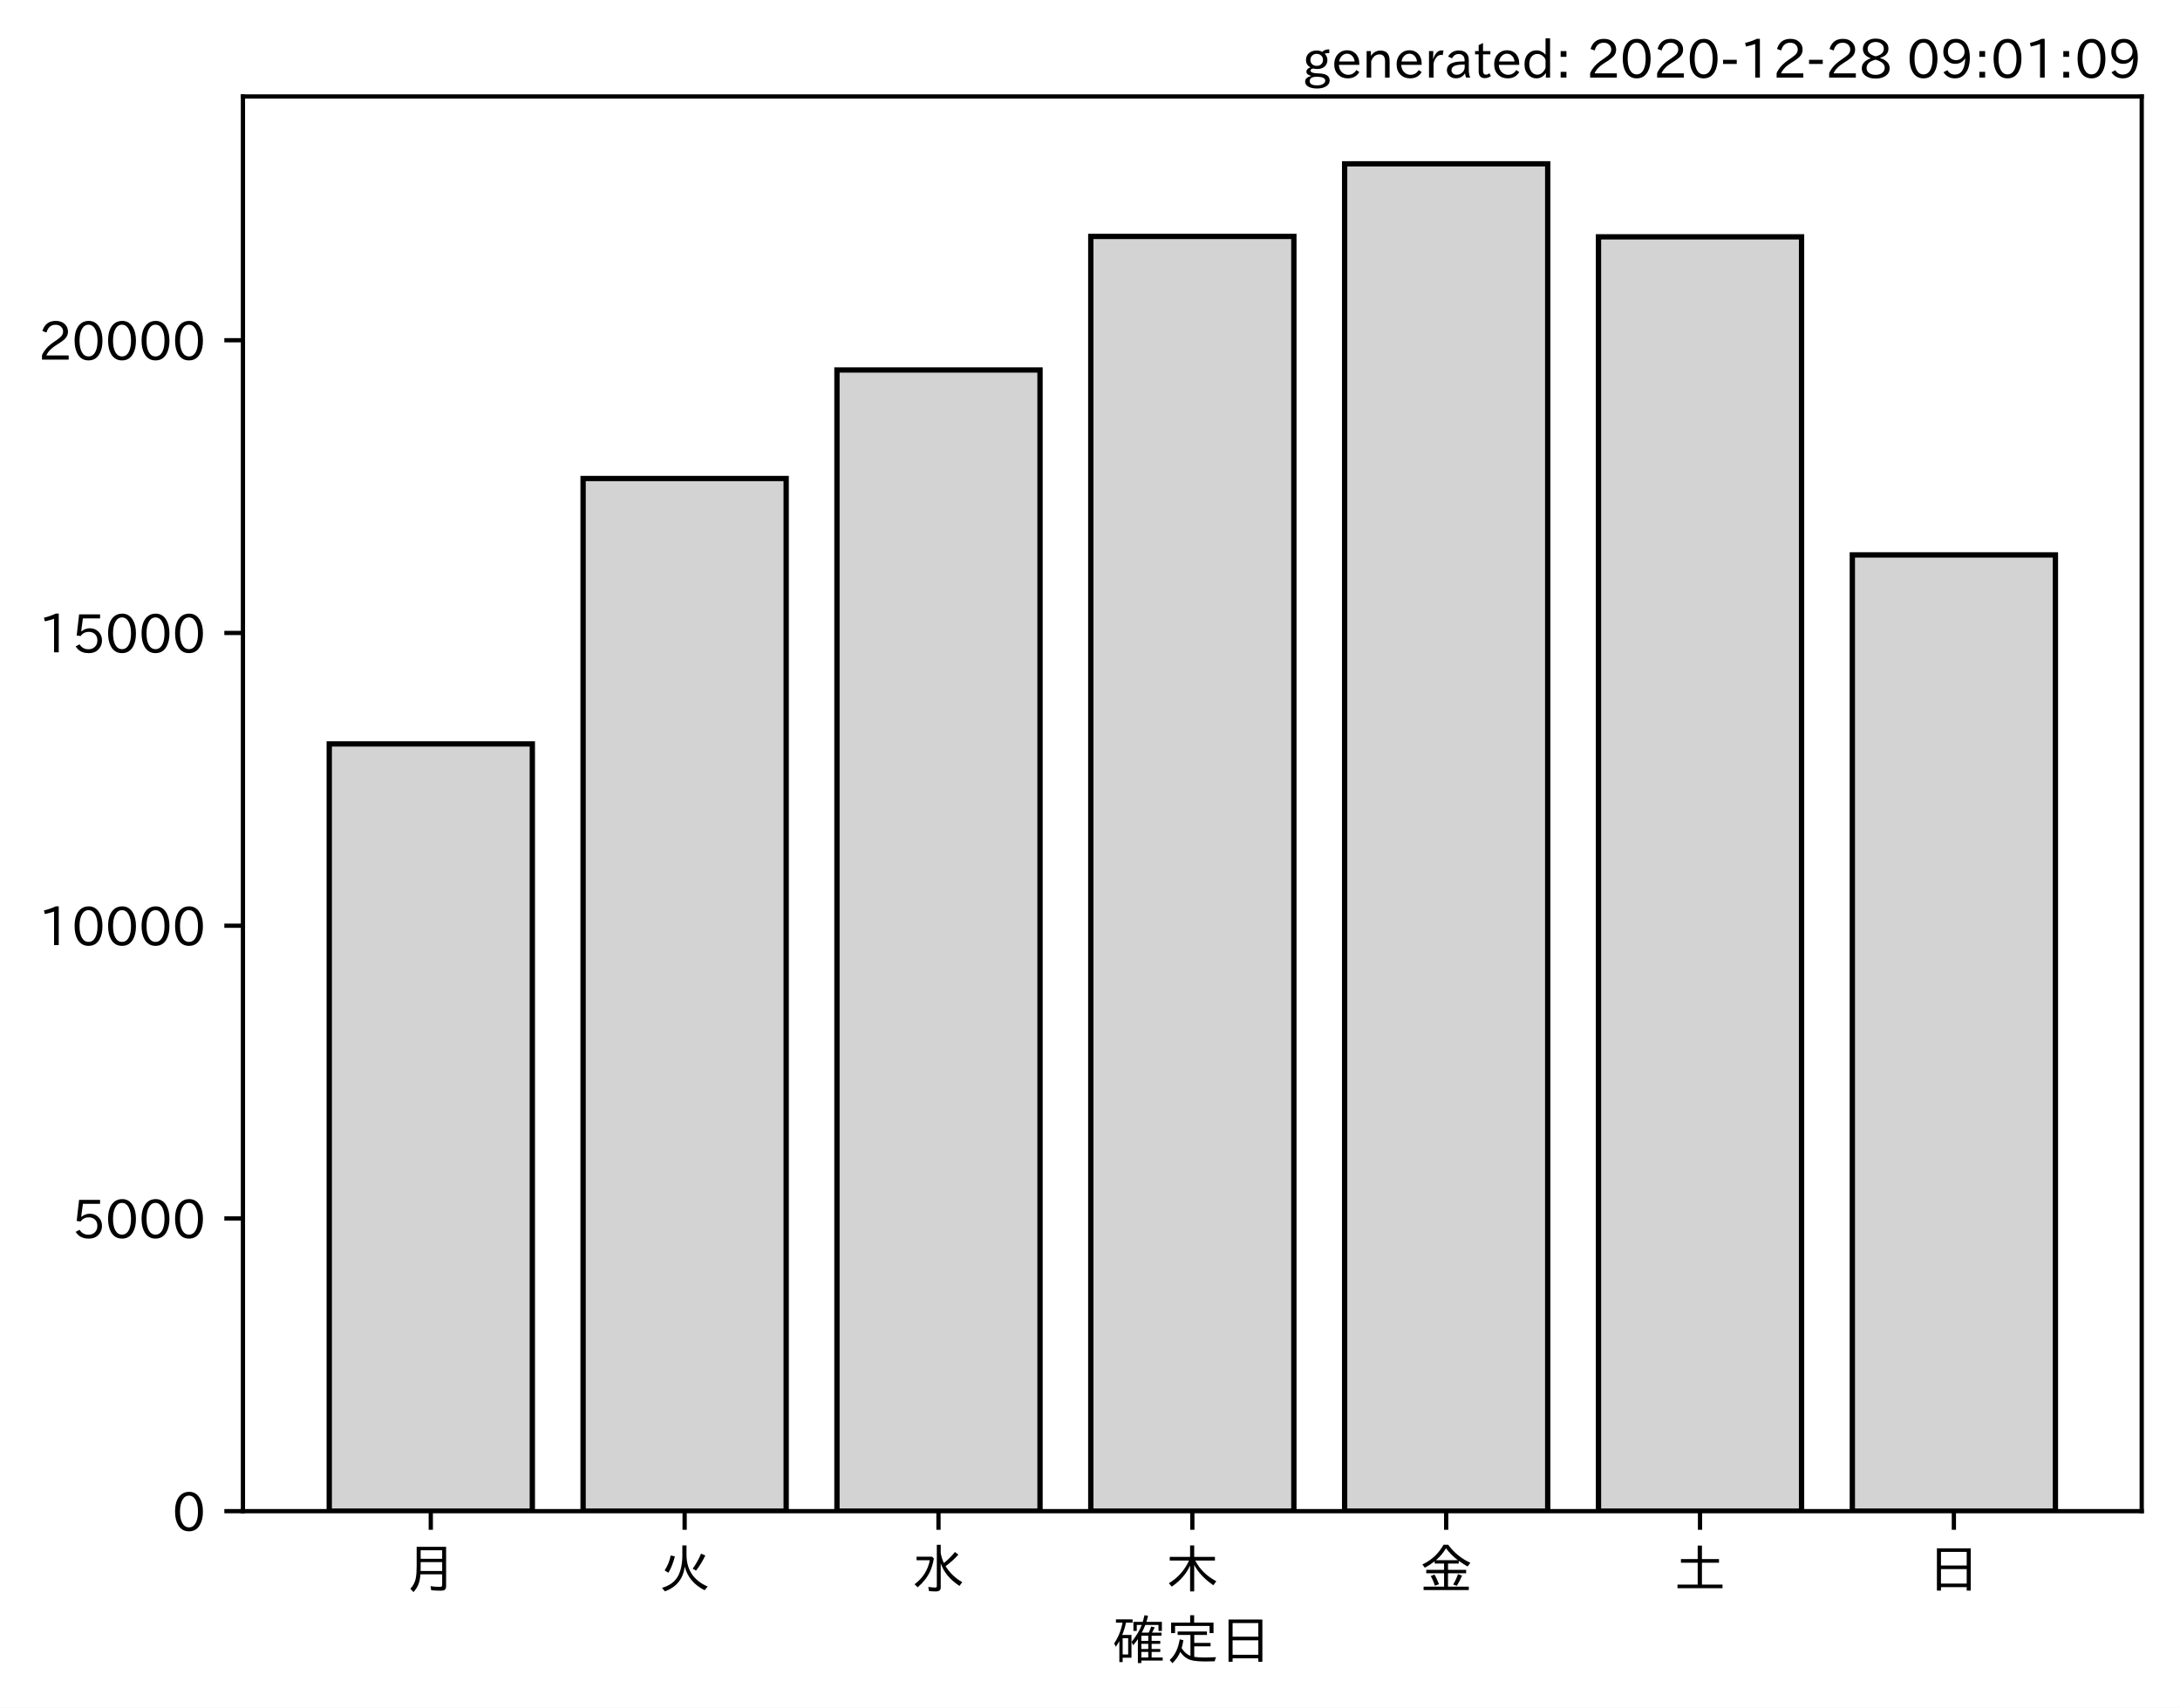
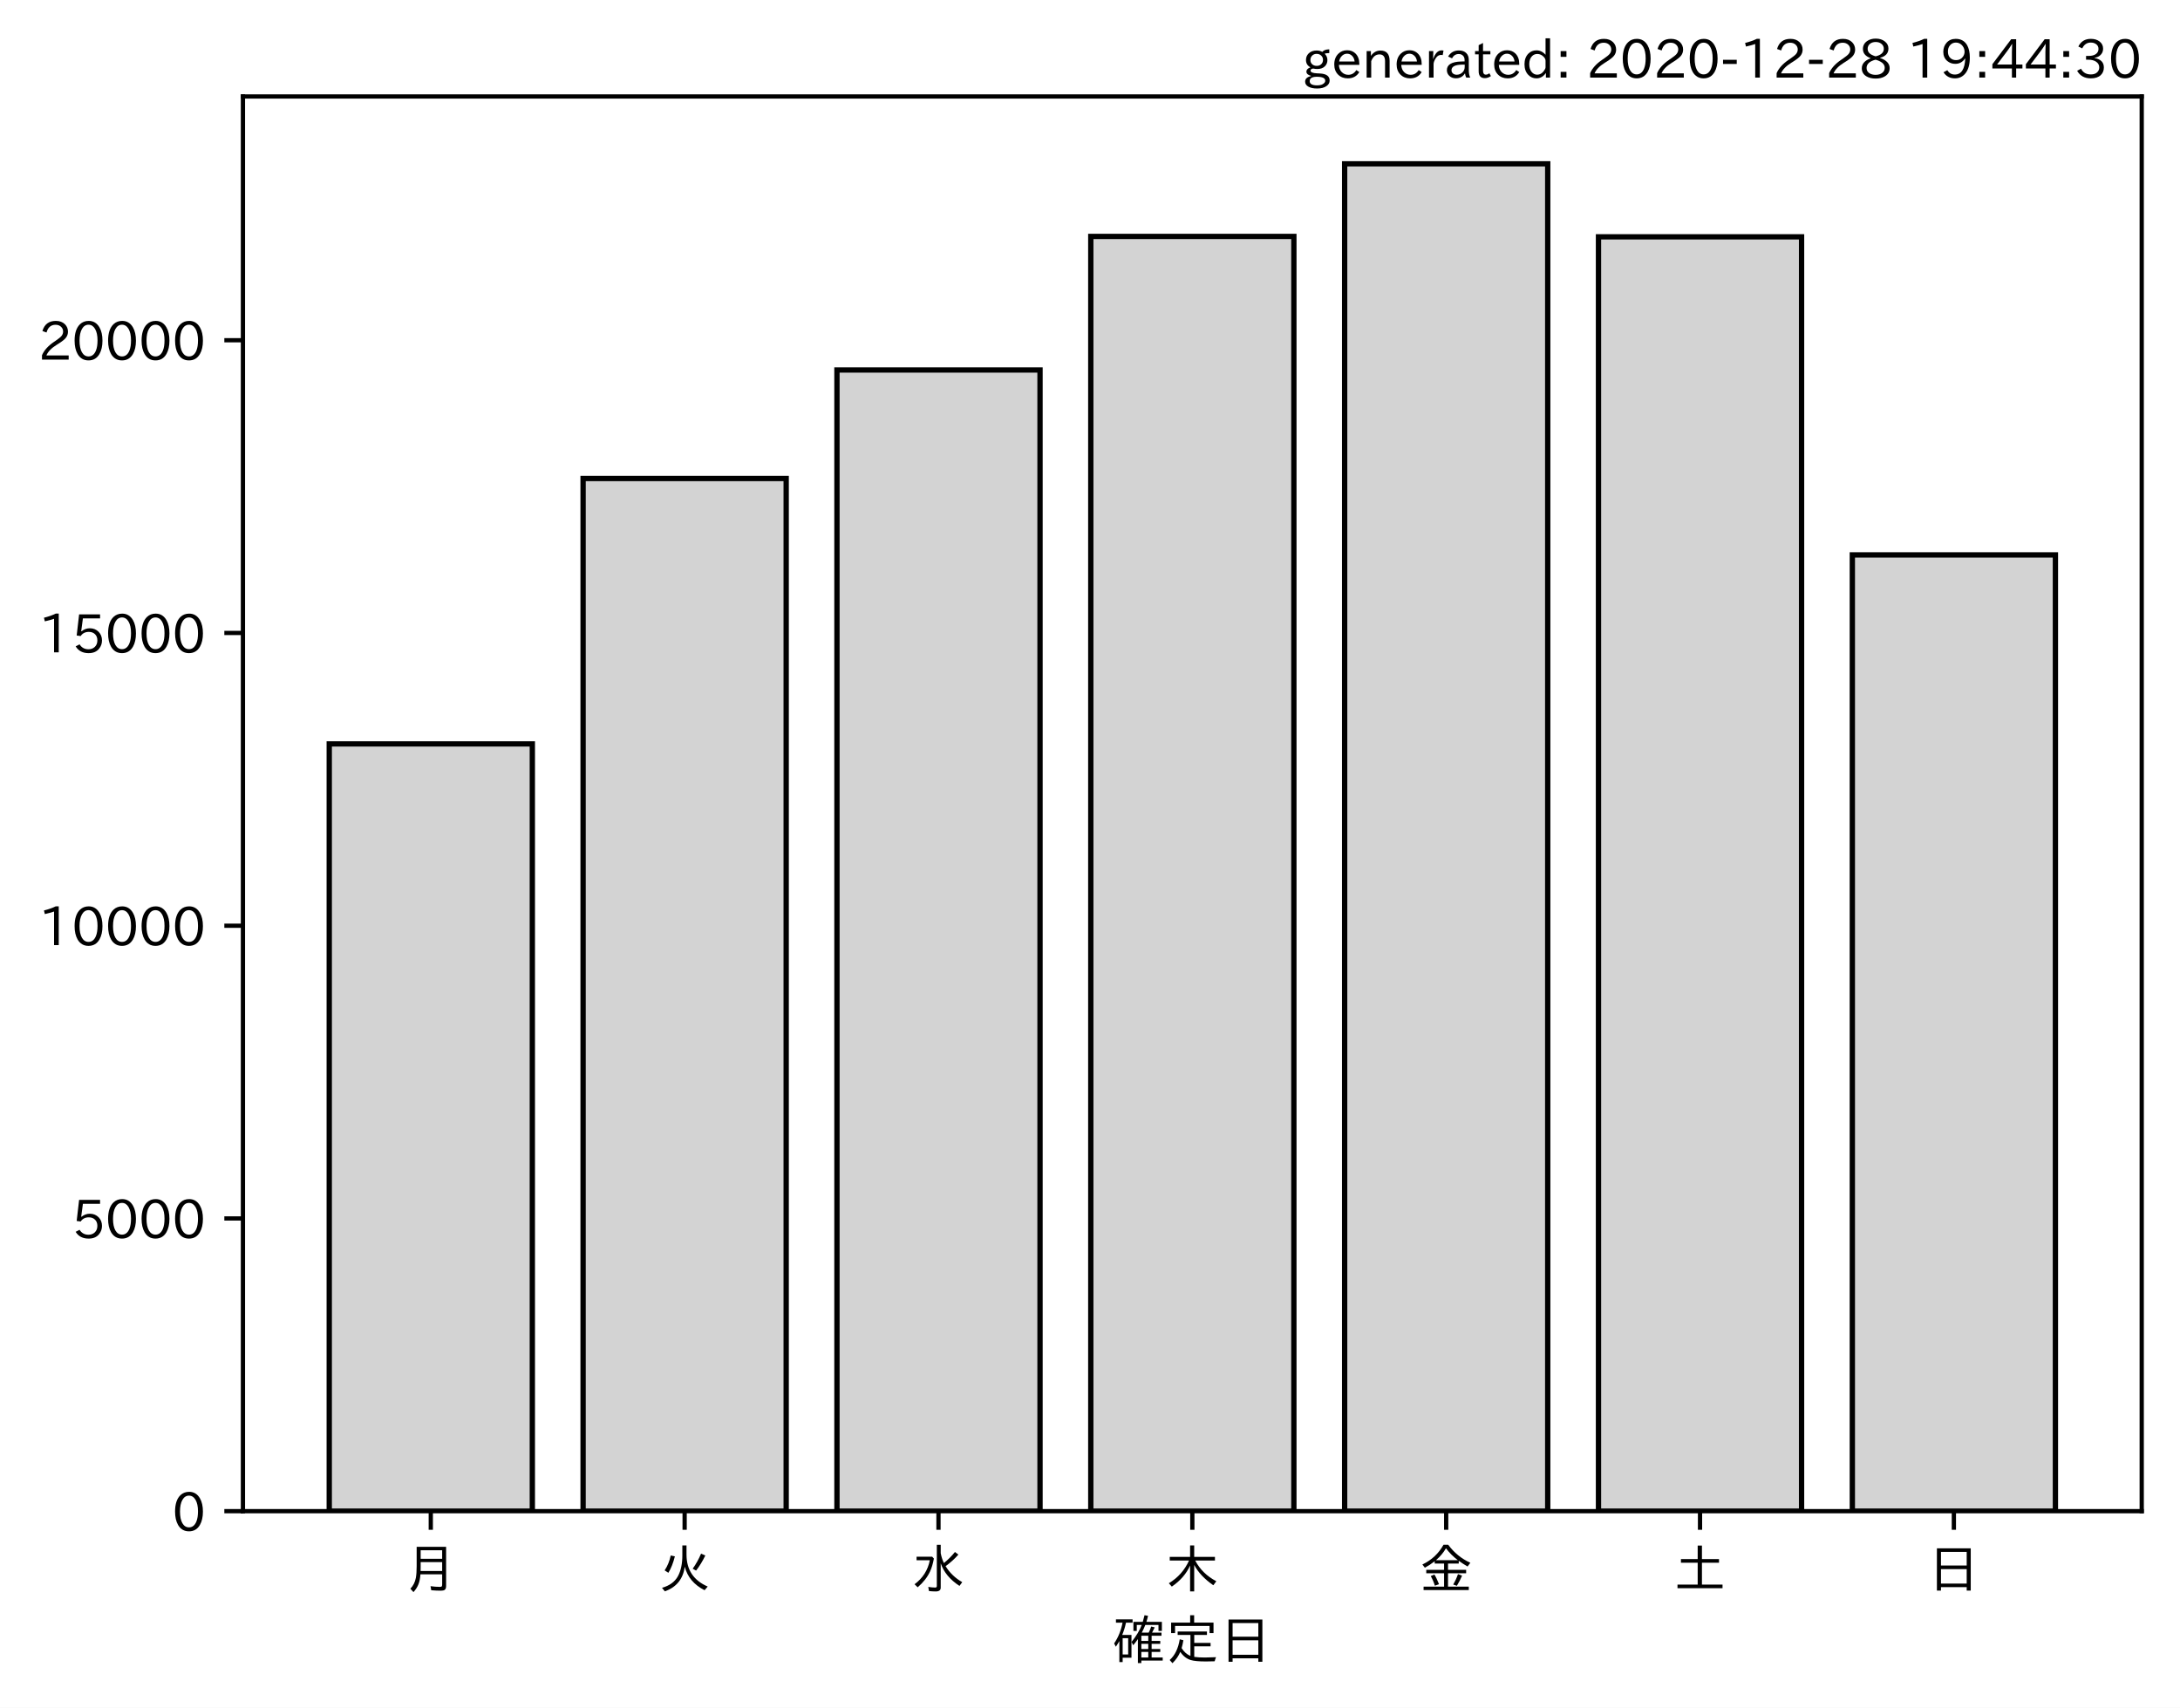
<svg xmlns="http://www.w3.org/2000/svg" xmlns:xlink="http://www.w3.org/1999/xlink" height="321.24pt" version="1.1" viewBox="0 0 410.012 321.24" width="410.012pt">
  <defs>
    <style type="text/css">*{stroke-linecap:butt;stroke-linejoin:round;}</style>
  </defs>
  <g id="figure_1">
    <g id="patch_1">
      <path d="M 0 321.24  L 410.012 321.24  L 410.012 0  L 0 0  z " style="fill:#ffffff;" />
    </g>
    <g id="axes_1">
      <g id="patch_2">
        <path d="M 45.692 284.259  L 402.812 284.259  L 402.812 18.147  L 45.692 18.147  z " style="fill:#ffffff;" />
      </g>
      <g id="patch_3">
-         <path clip-path="url(#p471d0766cf)" d="M 61.925 284.259  L 100.12 284.259  L 100.12 139.934  L 61.925 139.934  z " style="fill:#d3d3d3;stroke:#000000;stroke-linejoin:miter;" />
+         <path clip-path="url(#pb21e856f12)" d="M 61.925 284.259  L 100.12 284.259  L 100.12 139.934  L 61.925 139.934  z " style="fill:#d3d3d3;stroke:#000000;stroke-linejoin:miter;" />
      </g>
      <g id="patch_4">
-         <path clip-path="url(#p471d0766cf)" d="M 109.668 284.259  L 147.863 284.259  L 147.863 90.013  L 109.668 90.013  z " style="fill:#d3d3d3;stroke:#000000;stroke-linejoin:miter;" />
+         <path clip-path="url(#pb21e856f12)" d="M 109.668 284.259  L 147.863 284.259  L 147.863 90.013  L 109.668 90.013  z " style="fill:#d3d3d3;stroke:#000000;stroke-linejoin:miter;" />
      </g>
      <g id="patch_5">
-         <path clip-path="url(#p471d0766cf)" d="M 157.412 284.259  L 195.606 284.259  L 195.606 69.595  L 157.412 69.595  z " style="fill:#d3d3d3;stroke:#000000;stroke-linejoin:miter;" />
+         <path clip-path="url(#pb21e856f12)" d="M 157.412 284.259  L 195.606 284.259  L 195.606 69.595  L 157.412 69.595  z " style="fill:#d3d3d3;stroke:#000000;stroke-linejoin:miter;" />
      </g>
      <g id="patch_6">
-         <path clip-path="url(#p471d0766cf)" d="M 205.155 284.259  L 243.35 284.259  L 243.35 44.475  L 205.155 44.475  z " style="fill:#d3d3d3;stroke:#000000;stroke-linejoin:miter;" />
+         <path clip-path="url(#pb21e856f12)" d="M 205.155 284.259  L 243.35 284.259  L 243.35 44.475  L 205.155 44.475  z " style="fill:#d3d3d3;stroke:#000000;stroke-linejoin:miter;" />
      </g>
      <g id="patch_7">
-         <path clip-path="url(#p471d0766cf)" d="M 252.898 284.259  L 291.093 284.259  L 291.093 30.819  L 252.898 30.819  z " style="fill:#d3d3d3;stroke:#000000;stroke-linejoin:miter;" />
+         <path clip-path="url(#pb21e856f12)" d="M 252.898 284.259  L 291.093 284.259  L 291.093 30.819  L 252.898 30.819  z " style="fill:#d3d3d3;stroke:#000000;stroke-linejoin:miter;" />
      </g>
      <g id="patch_8">
-         <path clip-path="url(#p471d0766cf)" d="M 300.641 284.259  L 338.836 284.259  L 338.836 44.552  L 300.641 44.552  z " style="fill:#d3d3d3;stroke:#000000;stroke-linejoin:miter;" />
+         <path clip-path="url(#pb21e856f12)" d="M 300.641 284.259  L 338.836 284.259  L 338.836 44.552  L 300.641 44.552  z " style="fill:#d3d3d3;stroke:#000000;stroke-linejoin:miter;" />
      </g>
      <g id="patch_9">
-         <path clip-path="url(#p471d0766cf)" d="M 348.385 284.259  L 386.579 284.259  L 386.579 104.385  L 348.385 104.385  z " style="fill:#d3d3d3;stroke:#000000;stroke-linejoin:miter;" />
+         <path clip-path="url(#pb21e856f12)" d="M 348.385 284.259  L 386.579 284.259  L 386.579 104.385  L 348.385 104.385  z " style="fill:#d3d3d3;stroke:#000000;stroke-linejoin:miter;" />
      </g>
      <g id="matplotlib.axis_1">
        <g id="xtick_1">
          <g id="line2d_1">
            <defs>
-               <path d="M 0 0  L 0 3.5  " id="me37f75d6c1" style="stroke:#000000;stroke-width:0.8;" />
+               <path d="M 0 0  L 0 3.5  " id="m6cce17fe5b" style="stroke:#000000;stroke-width:0.8;" />
            </defs>
            <g>
-               <use style="stroke:#000000;stroke-width:0.8;" x="81.022" xlink:href="#me37f75d6c1" y="284.259" />
+               <use style="stroke:#000000;stroke-width:0.8;" x="81.022" xlink:href="#m6cce17fe5b" y="284.259" />
            </g>
          </g>
          <g id="text_1">
            <g transform="translate(76.02224 298.7493)scale(0.1 -0.1)">
              <defs>
                <path d="M 78.812 77.875  L 78.812 4  Q 78.812 -1.219 76.078 -3.172  Q 73.969 -4.688 68.797 -4.688  Q 60.844 -4.688 50.828 -3.859  L 49.516 3.812  Q 58.594 2.484 67.094 2.484  Q 70.359 2.484 71.047 4.109  Q 71.391 4.891 71.391 6.844  L 71.391 26.125  L 30.516 26.125  Q 29.781 14.938 26.812 7.422  Q 24.031 0.094 17.438 -7.375  L 11.625 -0.984  Q 19.672 7.422 21.922 19.438  Q 23.438 27.688 23.438 41.406  L 23.438 77.875  z M 30.953 71.391  L 30.953 55.328  L 71.391 55.328  L 71.391 71.391  z M 30.953 49.125  L 30.953 39.938  Q 30.953 35.75 30.859 33.547  L 30.859 32.328  L 71.391 32.328  L 71.391 49.125  z " id="IPAexGothic-26376" />
              </defs>
              <use xlink:href="#IPAexGothic-26376" />
            </g>
          </g>
        </g>
        <g id="xtick_2">
          <g id="line2d_2">
            <g>
-               <use style="stroke:#000000;stroke-width:0.8;" x="128.766" xlink:href="#me37f75d6c1" y="284.259" />
+               <use style="stroke:#000000;stroke-width:0.8;" x="128.766" xlink:href="#m6cce17fe5b" y="284.259" />
            </g>
          </g>
          <g id="text_2">
            <g transform="translate(123.7656 298.7493)scale(0.1 -0.1)">
              <defs>
                <path d="M 53.516 80.422  L 53.516 63.188  Q 53.516 20.359 93.406 3.078  L 87.5 -3.812  Q 57.672 11.328 50.297 40.375  Q 45.359 5.672 12.797 -5.906  L 7.422 0.688  Q 28.859 6.844 37.406 22.609  Q 45.703 37.844 45.703 62.016  L 45.703 80.422  z M 12.406 33.5  Q 20.703 46.141 23.828 61.531  L 31.641 59.906  Q 27 41.312 19.438 29  z M 65.141 36.625  Q 74.656 50.047 80.906 64.984  L 88.922 61.531  Q 81.109 45.406 71.531 33.109  z " id="IPAexGothic-28779" />
              </defs>
              <use xlink:href="#IPAexGothic-28779" />
            </g>
          </g>
        </g>
        <g id="xtick_3">
          <g id="line2d_3">
            <g>
-               <use style="stroke:#000000;stroke-width:0.8;" x="176.509" xlink:href="#me37f75d6c1" y="284.259" />
+               <use style="stroke:#000000;stroke-width:0.8;" x="176.509" xlink:href="#m6cce17fe5b" y="284.259" />
            </g>
          </g>
          <g id="text_3">
            <g transform="translate(171.5089 298.7493)scale(0.1 -0.1)">
              <defs>
                <path d="M 54.203 65.922  Q 56.156 55.562 60.203 47.312  Q 71.578 56.453 81 68.109  L 87.406 63.188  Q 77.25 51.516 63.375 41.406  Q 75 22.609 94.672 11.375  L 89.5 4.297  Q 62.75 21.781 54.203 46.781  L 54.203 0.984  Q 54.203 -6.109 44.875 -6.109  Q 38.812 -6.109 32.172 -5.422  L 30.766 2.391  Q 38.422 1.219 44 1.219  Q 46.875 1.219 46.875 4.109  L 46.875 81.688  L 54.203 81.688  z M 8.797 59.281  L 38.094 59.281  L 41.359 55.766  Q 38.672 41.219 34.078 31.297  Q 26.656 15.375 10.891 1.703  L 4.984 7.422  Q 28.266 24.656 33.688 52.594  L 8.797 52.594  z " id="IPAexGothic-27700" />
              </defs>
              <use xlink:href="#IPAexGothic-27700" />
            </g>
          </g>
        </g>
        <g id="xtick_4">
          <g id="line2d_4">
            <g>
-               <use style="stroke:#000000;stroke-width:0.8;" x="224.252" xlink:href="#me37f75d6c1" y="284.259" />
+               <use style="stroke:#000000;stroke-width:0.8;" x="224.252" xlink:href="#m6cce17fe5b" y="284.259" />
            </g>
          </g>
          <g id="text_4">
            <g transform="translate(219.2522 298.7493)scale(0.1 -0.1)">
              <defs>
                <path d="M 55.422 52  Q 68.5 27 95.125 13.094  L 89.5 5.516  Q 64.594 22.797 53.516 43.703  L 53.516 -6  L 45.797 -6  L 45.797 42.672  Q 35.5 19.578 11.422 2.984  L 5.812 9.281  Q 31.453 24.75 43.797 52  L 7.516 52  L 7.516 58.891  L 45.797 58.891  L 45.797 80.469  L 53.516 80.469  L 53.516 58.891  L 92.531 58.891  L 92.531 52  z " id="IPAexGothic-26408" />
              </defs>
              <use xlink:href="#IPAexGothic-26408" />
            </g>
          </g>
        </g>
        <g id="xtick_5">
          <g id="line2d_5">
            <g>
-               <use style="stroke:#000000;stroke-width:0.8;" x="271.996" xlink:href="#me37f75d6c1" y="284.259" />
+               <use style="stroke:#000000;stroke-width:0.8;" x="271.996" xlink:href="#m6cce17fe5b" y="284.259" />
            </g>
          </g>
          <g id="text_5">
            <g transform="translate(266.9955 298.7493)scale(0.1 -0.1)">
              <defs>
                <path d="M 53.469 46.391  L 53.469 34.516  L 87.547 34.516  L 87.547 28.125  L 53.469 28.125  L 53.469 2.984  L 92.531 2.984  L 92.531 -3.516  L 7.516 -3.516  L 7.516 2.984  L 46.047 2.984  L 46.047 28.125  L 12.547 28.125  L 12.547 34.516  L 46.047 34.516  L 46.047 46.391  L 28.422 46.391  L 28.422 50.688  Q 19.734 43.891 9.906 38.531  L 5.219 44.578  Q 31.344 56.984 45.016 81.781  L 53.766 81.781  Q 70.359 59.234 95.453 47.797  L 90.234 40.828  Q 81.547 45.844 73.641 51.469  L 73.641 46.391  z M 72.016 52.688  Q 59.078 62.406 49.562 75.094  Q 42.828 63.141 30.812 52.688  z M 28.719 4.688  Q 26.078 13.719 21 22.797  L 27.875 25.688  Q 31.938 19.188 36.531 7.516  z M 63.188 6.891  Q 68.797 16.406 72.219 26.516  L 79.891 23.578  Q 75.922 14.156 70.125 4.5  z " id="IPAexGothic-37329" />
              </defs>
              <use xlink:href="#IPAexGothic-37329" />
            </g>
          </g>
        </g>
        <g id="xtick_6">
          <g id="line2d_6">
            <g>
-               <use style="stroke:#000000;stroke-width:0.8;" x="319.739" xlink:href="#me37f75d6c1" y="284.259" />
+               <use style="stroke:#000000;stroke-width:0.8;" x="319.739" xlink:href="#m6cce17fe5b" y="284.259" />
            </g>
          </g>
          <g id="text_6">
            <g transform="translate(314.7388 298.7493)scale(0.1 -0.1)">
              <defs>
                <path d="M 45.609 54.781  L 45.609 80.172  L 53.609 80.172  L 53.609 54.781  L 85.688 54.781  L 85.688 47.906  L 53.609 47.906  L 53.609 6.781  L 92.328 6.781  L 92.328 0  L 7.625 0  L 7.625 6.781  L 45.609 6.781  L 45.609 47.906  L 14.109 47.906  L 14.109 54.781  z " id="IPAexGothic-22303" />
              </defs>
              <use xlink:href="#IPAexGothic-22303" />
            </g>
          </g>
        </g>
        <g id="xtick_7">
          <g id="line2d_7">
            <g>
-               <use style="stroke:#000000;stroke-width:0.8;" x="367.482" xlink:href="#me37f75d6c1" y="284.259" />
+               <use style="stroke:#000000;stroke-width:0.8;" x="367.482" xlink:href="#m6cce17fe5b" y="284.259" />
            </g>
          </g>
          <g id="text_7">
            <g transform="translate(362.4821 298.7493)scale(0.1 -0.1)">
              <defs>
                <path d="M 81.734 75  L 81.734 -4.5  L 74.125 -4.5  L 74.125 2  L 25.734 2  L 25.734 -4.5  L 18.109 -4.5  L 18.109 75  z M 25.734 68.312  L 25.734 42.672  L 74.125 42.672  L 74.125 68.312  z M 25.734 35.891  L 25.734 8.688  L 74.125 8.688  L 74.125 35.891  z " id="IPAexGothic-26085" />
              </defs>
              <use xlink:href="#IPAexGothic-26085" />
            </g>
          </g>
        </g>
        <g id="text_8">
          <g transform="translate(209.2522 312.1399)scale(0.1 -0.1)">
            <defs>
              <path d="M 67.922 50.297  Q 70.562 55.281 72.609 61.812  L 79.297 60.203  Q 76.172 53.609 74.219 50.297  L 92 50.297  L 92 44.484  L 73.438 44.484  L 73.438 34.719  L 89.703 34.719  L 89.703 29.203  L 73.438 29.203  L 73.438 19.531  L 89.703 19.531  L 89.703 14.016  L 73.438 14.016  L 73.438 3.609  L 94.281 3.609  L 94.281 -2.203  L 54.109 -2.203  L 54.109 -6.984  L 47.609 -6.984  L 47.609 38.188  Q 43.062 31.547 38.812 26.609  L 35.688 32.812  Q 49.359 49.953 54.781 64.797  L 45.516 64.797  L 45.516 53.516  L 39.203 53.516  L 39.203 70.609  L 56.781 70.609  Q 58.594 76.609 60.109 83.109  L 66.703 81.891  Q 65.234 75.531 63.625 70.609  L 92.719 70.609  L 92.719 53.516  L 86.328 53.516  L 86.328 64.797  L 61.531 64.797  Q 58.547 56.984 54.891 50.297  z M 67.141 44.484  L 54.109 44.484  L 54.109 34.719  L 67.141 34.719  z M 67.141 29.203  L 54.109 29.203  L 54.109 19.531  L 67.141 19.531  z M 67.141 14.016  L 54.109 14.016  L 54.109 3.609  L 67.141 3.609  z M 18.109 46  L 35.547 46  L 35.547 3.078  L 18.953 3.078  L 18.953 -5.125  L 12.75 -5.125  L 12.75 34.469  Q 10.156 29.734 6.156 23.781  L 2.938 29.984  Q 14.547 47.078 18.75 69  L 6.344 69  L 6.344 75.297  L 37.641 75.297  L 37.641 69  L 25.25 69  L 24.953 68.016  Q 22.75 57.234 18.109 46  z M 18.953 39.891  L 18.953 9.188  L 29.344 9.188  L 29.344 39.891  z " id="IPAexGothic-30906" />
              <path d="M 53.609 4.734  Q 61.422 3.516 73.578 3.516  Q 81.109 3.516 94.578 4.109  Q 93.172 0.922 92 -3.562  Q 81.781 -3.906 75.688 -3.906  Q 55.766 -3.906 46.922 -1.219  Q 35.297 2.391 27.344 14.109  Q 22.516 2.547 12.594 -7.172  L 7.422 -1.172  Q 22.125 11.859 26.312 37.797  L 33.203 35.984  Q 31.734 27.438 29.828 21.188  Q 36.531 10.594 46.438 6.5  L 46.438 46  L 22.406 46  L 22.406 52.391  L 77.484 52.391  L 77.484 46  L 53.609 46  L 53.609 31  L 84.328 31  L 84.328 24.516  L 53.609 24.516  z M 53.422 69.188  L 89.844 69.188  L 89.844 49.469  L 82.422 49.469  L 82.422 62.891  L 17.531 62.891  L 17.531 49.469  L 10.109 49.469  L 10.109 69.188  L 45.906 69.188  L 45.906 83.016  L 53.422 83.016  z " id="IPAexGothic-23450" />
            </defs>
            <use xlink:href="#IPAexGothic-30906" />
            <use x="100" xlink:href="#IPAexGothic-23450" />
            <use x="200" xlink:href="#IPAexGothic-26085" />
          </g>
        </g>
      </g>
      <g id="matplotlib.axis_2">
        <g id="ytick_1">
          <g id="line2d_8">
            <defs>
-               <path d="M 0 0  L -3.5 0  " id="m648634ac67" style="stroke:#000000;stroke-width:0.8;" />
+               <path d="M 0 0  L -3.5 0  " id="m1af479b0b7" style="stroke:#000000;stroke-width:0.8;" />
            </defs>
            <g>
-               <use style="stroke:#000000;stroke-width:0.8;" x="45.692" xlink:href="#m648634ac67" y="284.259" />
+               <use style="stroke:#000000;stroke-width:0.8;" x="45.692" xlink:href="#m1af479b0b7" y="284.259" />
            </g>
          </g>
          <g id="text_9">
            <g transform="translate(32.39375 288.0039)scale(0.1 -0.1)">
              <defs>
                <path d="M 31.844 73.828  Q 45.016 73.828 52.094 61.625  Q 57.719 51.953 57.719 36.625  Q 57.719 21.438 52.094 11.578  Q 45.125 -0.484 31.5 -0.484  Q 17.922 -0.484 10.938 11.578  Q 5.328 21.438 5.328 36.719  Q 5.328 58.016 15.625 67.719  Q 22.172 73.828 31.844 73.828  z M 31.5 66.656  Q 23.688 66.656 19.188 58.734  Q 14.594 50.734 14.594 36.625  Q 14.594 22.75 19.094 14.797  Q 23.641 6.984 31.5 6.984  Q 40.922 6.984 45.453 18.016  Q 48.438 25.344 48.438 37.109  Q 48.438 50.875 43.844 58.734  Q 39.203 66.656 31.5 66.656  z " id="IPAexGothic-48" />
              </defs>
              <use xlink:href="#IPAexGothic-48" />
            </g>
          </g>
        </g>
        <g id="ytick_2">
          <g id="line2d_9">
            <g>
-               <use style="stroke:#000000;stroke-width:0.8;" x="45.692" xlink:href="#m648634ac67" y="229.194" />
+               <use style="stroke:#000000;stroke-width:0.8;" x="45.692" xlink:href="#m1af479b0b7" y="229.194" />
            </g>
          </g>
          <g id="text_10">
            <g transform="translate(13.49844 232.9394)scale(0.1 -0.1)">
              <defs>
                <path d="M 18.406 40.672  Q 25.531 46.297 33.938 46.297  Q 44 46.297 50.641 39.5  Q 56.844 33.016 56.844 23.391  Q 56.844 14.656 51.516 8.016  Q 44.828 -0.484 31.734 -0.484  Q 14.984 -0.484 7.328 12.25  L 14.656 16.062  Q 20.453 6.781 31.453 6.781  Q 38.531 6.781 43.266 11.188  Q 48.141 15.828 48.141 23.484  Q 48.141 30.719 43.844 35.016  Q 39.359 39.5 32.125 39.5  Q 21.969 39.5 16.75 31.688  L 9.234 32.672  L 13.812 72.406  L 53.219 72.406  L 53.219 64.891  L 20.953 64.891  L 17.719 40.672  z " id="IPAexGothic-53" />
              </defs>
              <use xlink:href="#IPAexGothic-53" />
              <use x="62.988" xlink:href="#IPAexGothic-48" />
              <use x="125.977" xlink:href="#IPAexGothic-48" />
              <use x="188.965" xlink:href="#IPAexGothic-48" />
            </g>
          </g>
        </g>
        <g id="ytick_3">
          <g id="line2d_10">
            <g>
-               <use style="stroke:#000000;stroke-width:0.8;" x="45.692" xlink:href="#m648634ac67" y="174.13" />
+               <use style="stroke:#000000;stroke-width:0.8;" x="45.692" xlink:href="#m1af479b0b7" y="174.13" />
            </g>
          </g>
          <g id="text_11">
            <g transform="translate(7.2 177.8749)scale(0.1 -0.1)">
              <defs>
                <path d="M 38.484 0.984  L 29.688 0.984  L 29.688 64.109  Q 21.438 61.281 12.312 59.328  L 10.688 66.109  Q 23.734 69.391 32.906 73.922  L 38.484 73.922  z " id="IPAexGothic-49" />
              </defs>
              <use xlink:href="#IPAexGothic-49" />
              <use x="62.988" xlink:href="#IPAexGothic-48" />
              <use x="125.977" xlink:href="#IPAexGothic-48" />
              <use x="188.965" xlink:href="#IPAexGothic-48" />
              <use x="251.953" xlink:href="#IPAexGothic-48" />
            </g>
          </g>
        </g>
        <g id="ytick_4">
          <g id="line2d_11">
            <g>
-               <use style="stroke:#000000;stroke-width:0.8;" x="45.692" xlink:href="#m648634ac67" y="119.065" />
+               <use style="stroke:#000000;stroke-width:0.8;" x="45.692" xlink:href="#m1af479b0b7" y="119.065" />
            </g>
          </g>
          <g id="text_12">
            <g transform="translate(7.2 122.8104)scale(0.1 -0.1)">
              <use xlink:href="#IPAexGothic-49" />
              <use x="62.988" xlink:href="#IPAexGothic-53" />
              <use x="125.977" xlink:href="#IPAexGothic-48" />
              <use x="188.965" xlink:href="#IPAexGothic-48" />
              <use x="251.953" xlink:href="#IPAexGothic-48" />
            </g>
          </g>
        </g>
        <g id="ytick_5">
          <g id="line2d_12">
            <g>
-               <use style="stroke:#000000;stroke-width:0.8;" x="45.692" xlink:href="#m648634ac67" y="64.001" />
+               <use style="stroke:#000000;stroke-width:0.8;" x="45.692" xlink:href="#m1af479b0b7" y="64.001" />
            </g>
          </g>
          <g id="text_13">
            <g transform="translate(7.2 67.74582)scale(0.1 -0.1)">
              <defs>
                <path d="M 57.172 0.984  L 6.984 0.984  L 6.984 9.281  Q 12.891 23.047 29.594 34.422  L 32.375 36.281  Q 40.922 42.141 43.609 45.406  Q 46.688 49.266 46.688 53.812  Q 46.688 58.938 43.062 62.547  Q 39.062 66.547 32.562 66.547  Q 19.531 66.547 15.484 52  L 7.766 54.781  Q 13.328 73.828 33.062 73.828  Q 43.844 73.828 50.25 67.438  Q 55.859 61.672 55.859 53.516  Q 55.859 47.469 52.25 42.531  Q 48.922 37.75 36.969 30.281  L 34.859 29  Q 19.625 19.578 15.281 8.891  L 57.172 8.891  z " id="IPAexGothic-50" />
              </defs>
              <use xlink:href="#IPAexGothic-50" />
              <use x="62.988" xlink:href="#IPAexGothic-48" />
              <use x="125.977" xlink:href="#IPAexGothic-48" />
              <use x="188.965" xlink:href="#IPAexGothic-48" />
              <use x="251.953" xlink:href="#IPAexGothic-48" />
            </g>
          </g>
        </g>
      </g>
      <g id="patch_10">
        <path d="M 45.692 284.259  L 45.692 18.147  " style="fill:none;stroke:#000000;stroke-linecap:square;stroke-linejoin:miter;stroke-width:0.8;" />
      </g>
      <g id="patch_11">
        <path d="M 402.812 284.259  L 402.812 18.147  " style="fill:none;stroke:#000000;stroke-linecap:square;stroke-linejoin:miter;stroke-width:0.8;" />
      </g>
      <g id="patch_12">
        <path d="M 45.692 284.259  L 402.812 284.259  " style="fill:none;stroke:#000000;stroke-linecap:square;stroke-linejoin:miter;stroke-width:0.8;" />
      </g>
      <g id="patch_13">
        <path d="M 45.692 18.147  L 402.812 18.147  " style="fill:none;stroke:#000000;stroke-linecap:square;stroke-linejoin:miter;stroke-width:0.8;" />
      </g>
    </g>
    <g id="text_14">
      <g transform="translate(244.9169 14.69063)scale(0.1 -0.1)">
        <defs>
          <path d="M 20.797 17.969  Q 15.719 17.531 15.719 14.062  Q 15.719 9.578 27.547 8.984  L 33.297 8.688  Q 51.609 7.766 51.609 -4.594  Q 51.609 -10.938 45.703 -14.984  Q 39.359 -19.578 28.031 -19.578  Q 17.781 -19.578 11.531 -16.062  Q 5.516 -12.641 5.516 -6.688  Q 5.516 1.312 16.797 3.859  L 16.797 4.203  Q 7.906 6.453 7.906 12.156  Q 7.906 17.438 15.531 20.266  Q 7.125 24.609 7.125 34.078  Q 7.125 41.406 12.016 46.297  Q 17.625 51.906 27.156 51.906  Q 33.203 51.906 37.844 49.266  Q 41.406 53.953 50.922 54.109  L 50.922 47.078  Q 44.344 46.922 42.234 45.906  Q 47.406 40.828 47.406 33.891  Q 47.406 27 42.719 22.266  Q 37.5 17.094 28.328 17.094  Q 24.422 17.094 20.797 17.969  z M 27.094 45.609  Q 22.016 45.609 18.703 42.281  Q 15.438 39.016 15.438 34.078  Q 15.438 29.25 18.5 26.312  Q 21.828 23 27.438 23  Q 32.719 23 35.891 26.219  Q 39.109 29.391 39.109 34.422  Q 39.109 39.016 35.891 42.188  Q 32.516 45.609 27.094 45.609  z M 27.391 2.484  Q 14.109 2.484 14.109 -5.719  Q 14.109 -13.672 28.125 -13.672  Q 37.156 -13.672 41.219 -9.469  Q 43.312 -7.516 43.312 -4.891  Q 43.312 2.484 27.391 2.484  z " id="IPAexGothic-103" />
          <path d="M 13.484 24.906  Q 13.922 16.266 18.891 11.281  Q 23.969 6.203 31.203 6.203  Q 40.719 6.203 46.297 15.094  L 51.906 11.375  Q 44.828 -0.484 30.172 -0.484  Q 19.094 -0.484 11.969 6.594  Q 4.781 13.812 4.781 25.641  Q 4.781 38.188 12.312 45.703  Q 19 52.391 29 52.391  Q 38.422 52.391 44.781 46.188  Q 51.906 38.969 51.906 26.906  L 51.906 24.906  z M 43.062 31.203  Q 42.328 37.984 38.281 41.891  Q 34.281 45.906 28.812 45.906  Q 22.469 45.906 17.969 40.484  Q 14.891 36.812 13.969 31.203  z " id="IPAexGothic-101" />
          <path d="M 52 0.984  L 43.406 0.984  L 43.406 31.891  Q 43.406 44.578 32.906 44.578  Q 22.312 44.578 17.391 31.891  L 17.391 0.984  L 8.797 0.984  L 8.797 50.781  L 16.797 50.781  L 16.797 41.797  Q 23.828 51.812 34.719 51.812  Q 52 51.812 52 32.375  z " id="IPAexGothic-110" />
          <path d="M 36.078 51.812  L 34.578 43.266  Q 32.906 43.609 31.594 43.609  Q 25.828 43.609 22.078 38.188  Q 17.391 31.344 17.391 26.172  L 17.391 0.984  L 8.797 0.984  L 8.797 50.781  L 16.891 50.781  L 16.5 35.984  L 16.703 35.984  Q 22.219 52.203 32.766 52.203  Q 34.469 52.203 36.078 51.812  z " id="IPAexGothic-114" />
          <path d="M 49.312 0.984  L 41.75 0.984  Q 39.984 4.734 39.547 8.688  L 39.203 8.688  Q 33.547 -0.391 22.312 -0.391  Q 14.594 -0.391 9.719 4.5  Q 5.422 8.797 5.422 14.984  Q 5.422 30.422 32.031 31.203  L 38.719 31.391  L 38.719 33.984  Q 38.719 39.203 35.75 42.188  Q 32.625 45.312 27.734 45.312  Q 19.344 45.312 15.141 37.156  L 7.719 40.578  Q 14.656 52 27.938 52  Q 37.109 52 42.047 46.875  Q 46.625 42.281 46.625 33.891  L 46.625 15.578  Q 46.625 6.25 49.312 0.984  z M 38.922 25.391  L 33.453 25.297  Q 14.109 24.859 14.109 14.891  Q 14.109 11.375 16.406 9.078  Q 19.234 6.297 23.828 6.297  Q 30.219 6.297 34.906 10.984  Q 38.922 15.141 38.922 21  z " id="IPAexGothic-97" />
          <path d="M 33.203 3.766  Q 27.641 -0.094 21.828 -0.094  Q 10.203 -0.094 10.203 12.984  L 10.203 44.672  L 3.422 44.672  L 3.422 50.781  L 10.203 50.781  L 10.203 61.969  L 18.406 66.062  L 18.406 50.781  L 32.234 50.781  L 32.234 44.672  L 18.406 44.672  L 18.406 14.156  Q 18.406 6.5 23.641 6.5  Q 27.156 6.5 30.328 9.188  z " id="IPAexGothic-116" />
          <path d="M 52.984 0.984  L 45.172 0.984  L 45.172 9.672  Q 38.141 -0.484 27.391 -0.484  Q 18.453 -0.484 12.312 5.812  Q 4.891 13.188 4.891 25.984  Q 4.891 38.531 12.062 45.906  Q 18.266 52.203 27.391 52.203  Q 37.25 52.203 44.484 43.891  L 44.484 74.906  L 52.984 74.906  z M 44.484 20.359  L 44.484 32.766  Q 44.484 37.703 38.375 42.281  Q 34.078 45.406 28.953 45.406  Q 23.188 45.406 19.188 41.406  Q 13.875 36.078 13.875 26.219  Q 13.875 17.328 18.266 11.719  Q 22.516 6.391 28.859 6.391  Q 36.281 6.391 41.5 13.672  Q 44.484 17.719 44.484 20.359  z " id="IPAexGothic-100" />
          <path d="M 21.391 39.984  L 10.5 39.984  L 10.5 50.781  L 21.391 50.781  z M 21.391 0.984  L 10.5 0.984  L 10.5 11.766  L 21.391 11.766  z " id="IPAexGothic-58" />
          <path id="IPAexGothic-32" />
          <path d="M 30.766 26.609  L 4.984 26.609  L 4.984 34.422  L 30.766 34.422  z " id="IPAexGothic-45" />
          <path d="M 39.703 37.891  Q 57.812 31.734 57.812 18.703  Q 57.812 8.453 48.438 3.078  Q 41.609 -0.875 31.5 -0.875  Q 21.344 -0.875 14.5 3.078  Q 5.422 8.297 5.422 18.406  Q 5.422 31.062 22.016 37.203  L 22.016 37.5  Q 7.516 42.719 7.516 54.828  Q 7.516 64.062 15.328 69.625  Q 21.969 74.312 31.547 74.312  Q 42.234 74.312 48.922 68.797  Q 55.516 63.578 55.516 55.719  Q 55.516 42.281 39.703 38.188  z M 31.594 41.016  Q 46.828 44.625 46.828 55.125  Q 46.828 61.188 41.797 64.844  Q 37.703 67.922 31.5 67.922  Q 25.094 67.922 20.797 64.5  Q 16.406 60.891 16.406 55.031  Q 16.406 49.219 21.094 45.703  Q 23.344 43.891 26.906 42.531  Q 31 40.875 31.594 41.016  z M 30.906 34.516  Q 14.406 30.172 14.406 19  Q 14.406 12.109 20.516 8.688  Q 25.094 6.109 31.391 6.109  Q 40.234 6.109 45.016 10.891  Q 48.531 14.406 48.531 19.531  Q 48.531 24.906 43.656 28.906  Q 40.766 31.156 36.719 32.812  Q 31.984 34.719 30.906 34.516  z " id="IPAexGothic-56" />
          <path d="M 46.625 36.812  Q 39.75 26.812 28.328 26.812  Q 19.578 26.812 13.234 32.125  Q 5.719 38.422 5.719 49.422  Q 5.719 59.578 12.016 66.656  Q 18.453 73.828 29.203 73.828  Q 43.75 73.828 50.641 61.719  Q 55.609 52.781 55.609 38.625  Q 55.609 19.531 47.516 9.188  Q 39.891 -0.484 27.641 -0.484  Q 13.422 -0.484 6.109 10.984  L 13.328 14.891  Q 18.062 6.688 27.391 6.688  Q 45.656 6.688 47.016 36.812  z M 29.5 66.844  Q 22.656 66.844 18.312 61.719  Q 14.406 57.078 14.406 50  Q 14.406 42.828 18.109 38.719  Q 22.406 33.797 29.781 33.797  Q 37.984 33.797 42.625 40.188  Q 45.703 44.484 45.703 49.516  Q 45.703 55.516 42.094 60.359  Q 37.109 66.844 29.5 66.844  z " id="IPAexGothic-57" />
+           <path d="M 59.578 18.109  L 47.797 18.109  L 47.797 0.984  L 39.797 0.984  L 39.797 18.109  L 3.078 18.109  L 3.078 26.125  L 38.375 73.094  L 47.797 73.094  L 47.797 25.531  L 59.578 25.531  z M 40.281 64.203  L 39.984 64.203  Q 35.594 57.125 31.297 51.312  L 11.859 25.531  L 39.797 25.531  L 39.797 49.125  Q 39.797 54.391 40.281 64.203  z " id="IPAexGothic-52" />
+           <path d="M 37.203 37.797  Q 54.781 34.625 54.781 19.969  Q 54.781 11.188 48.875 5.562  Q 42.328 -0.484 30.375 -0.484  Q 12.453 -0.484 4.5 13.766  L 11.812 17.672  Q 17.328 6.891 30.281 6.891  Q 37.891 6.891 42.094 10.797  Q 46.094 14.5 46.094 20.172  Q 46.094 26.859 40.094 30.906  Q 34.625 34.578 25.688 34.578  L 21.297 34.578  L 21.297 41.703  L 25.875 41.703  Q 34.859 41.703 39.594 45.125  Q 44.672 48.734 44.672 54.828  Q 44.672 61.469 38.969 64.656  Q 35.297 66.844 30.172 66.844  Q 19.344 66.844 14.109 55.906  L 6.781 59.422  Q 14.016 73.828 30.281 73.828  Q 40.578 73.828 46.969 68.656  Q 53.375 63.578 53.375 55.219  Q 53.375 47.312 47.172 42.281  Q 43.172 39.062 37.203 38.188  z " id="IPAexGothic-51" />
        </defs>
        <use xlink:href="#IPAexGothic-103" />
        <use x="55.518" xlink:href="#IPAexGothic-101" />
        <use x="112.402" xlink:href="#IPAexGothic-110" />
        <use x="172.803" xlink:href="#IPAexGothic-101" />
        <use x="229.688" xlink:href="#IPAexGothic-114" />
        <use x="266.699" xlink:href="#IPAexGothic-97" />
        <use x="321.68" xlink:href="#IPAexGothic-116" />
        <use x="356.299" xlink:href="#IPAexGothic-101" />
        <use x="413.184" xlink:href="#IPAexGothic-100" />
        <use x="475.586" xlink:href="#IPAexGothic-58" />
        <use x="507.568" xlink:href="#IPAexGothic-32" />
        <use x="534.57" xlink:href="#IPAexGothic-50" />
        <use x="597.559" xlink:href="#IPAexGothic-48" />
        <use x="660.547" xlink:href="#IPAexGothic-50" />
        <use x="723.535" xlink:href="#IPAexGothic-48" />
        <use x="786.523" xlink:href="#IPAexGothic-45" />
        <use x="822.314" xlink:href="#IPAexGothic-49" />
        <use x="885.303" xlink:href="#IPAexGothic-50" />
        <use x="948.291" xlink:href="#IPAexGothic-45" />
        <use x="984.082" xlink:href="#IPAexGothic-50" />
        <use x="1047.07" xlink:href="#IPAexGothic-56" />
        <use x="1110.059" xlink:href="#IPAexGothic-32" />
-         <use x="1137.061" xlink:href="#IPAexGothic-48" />
+         <use x="1137.061" xlink:href="#IPAexGothic-49" />
        <use x="1200.049" xlink:href="#IPAexGothic-57" />
        <use x="1263.037" xlink:href="#IPAexGothic-58" />
-         <use x="1295.02" xlink:href="#IPAexGothic-48" />
-         <use x="1358.008" xlink:href="#IPAexGothic-49" />
+         <use x="1295.02" xlink:href="#IPAexGothic-52" />
+         <use x="1358.008" xlink:href="#IPAexGothic-52" />
        <use x="1420.996" xlink:href="#IPAexGothic-58" />
-         <use x="1452.979" xlink:href="#IPAexGothic-48" />
-         <use x="1515.967" xlink:href="#IPAexGothic-57" />
+         <use x="1452.979" xlink:href="#IPAexGothic-51" />
+         <use x="1515.967" xlink:href="#IPAexGothic-48" />
      </g>
    </g>
  </g>
  <defs>
-     <clipPath id="p471d0766cf">
+     <clipPath id="pb21e856f12">
      <rect height="266.112" width="357.12" x="45.692" y="18.147" />
    </clipPath>
  </defs>
</svg>
